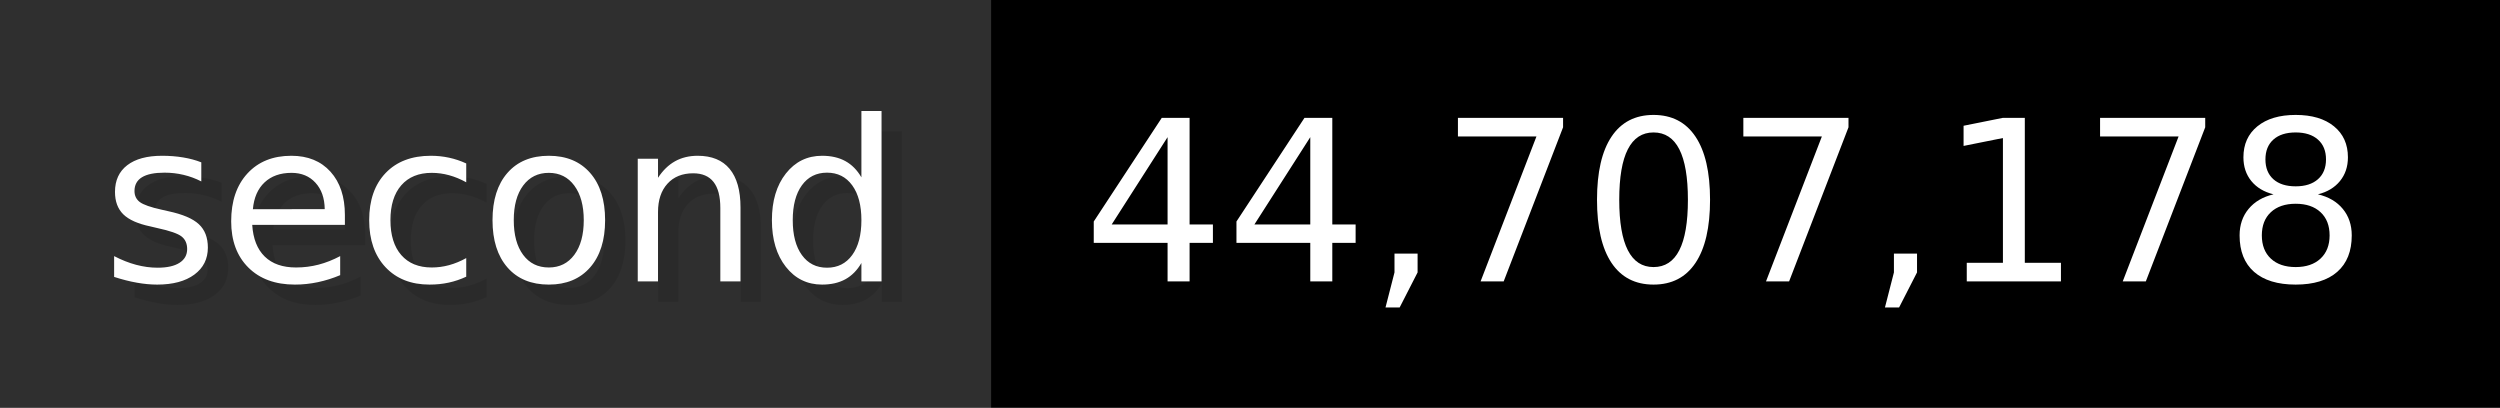
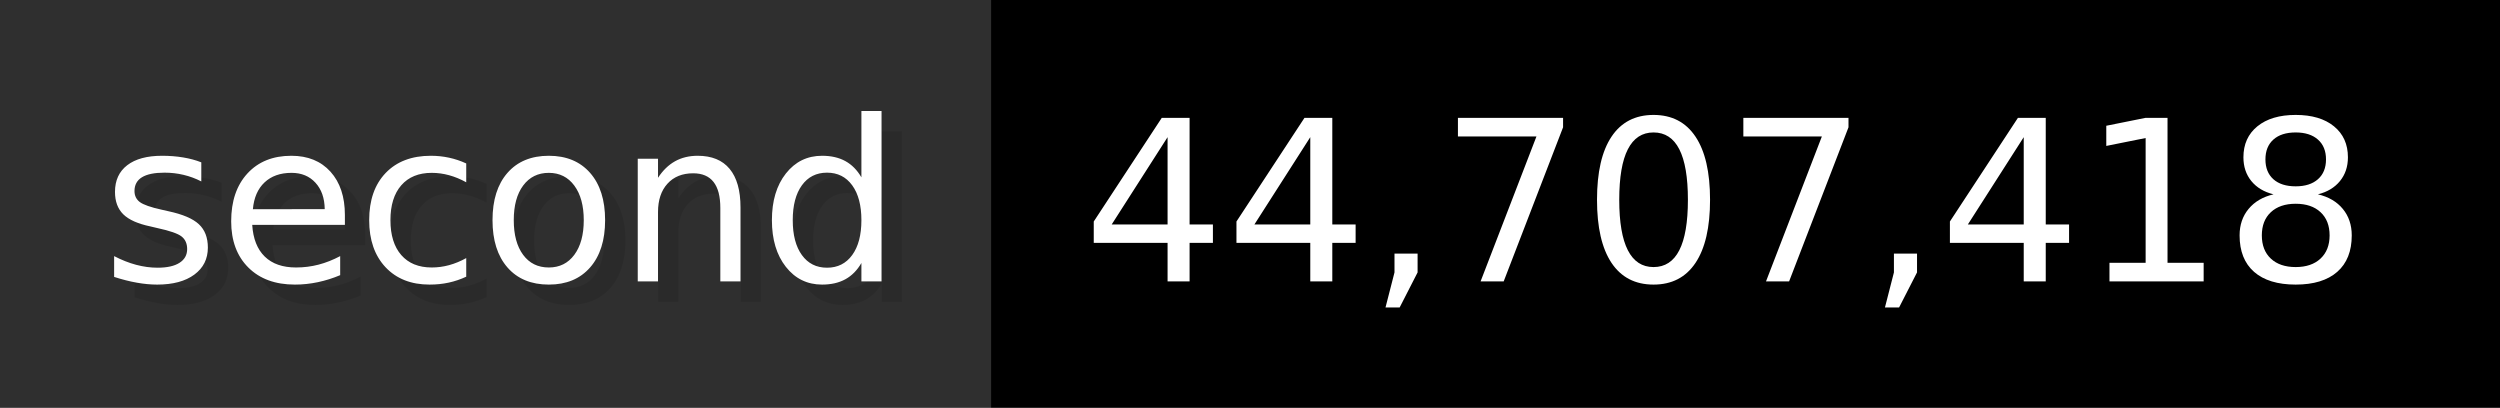
- <svg xmlns="http://www.w3.org/2000/svg" width="122.6" height="20" viewBox="0 0 1226 200" role="img" aria-label="second: 44,707,178">
+ <svg xmlns="http://www.w3.org/2000/svg" width="122.6" height="20" viewBox="0 0 1226 200" role="img" aria-label="second: 44,707,418">
  <g>
    <rect fill="#2F2F2F" width="486" height="200" />
    <rect fill="#" x="486" width="740" height="200" />
  </g>
  <g aria-hidden="true" fill="#fff" text-anchor="start" font-family="Verdana,DejaVu Sans,sans-serif" font-size="110">
    <text x="60" y="148" textLength="386" fill="#000" opacity="0.1">second</text>
    <text x="50" y="138" textLength="386">second</text>
-     <text x="541" y="148" textLength="640" fill="#000" opacity="0.1">44,707,178</text>
-     <text x="531" y="138" textLength="640">44,707,178</text>
+     <text x="541" y="148" textLength="640" fill="#000" opacity="0.1">44,707,418</text>
+     <text x="531" y="138" textLength="640">44,707,418</text>
  </g>
</svg>
